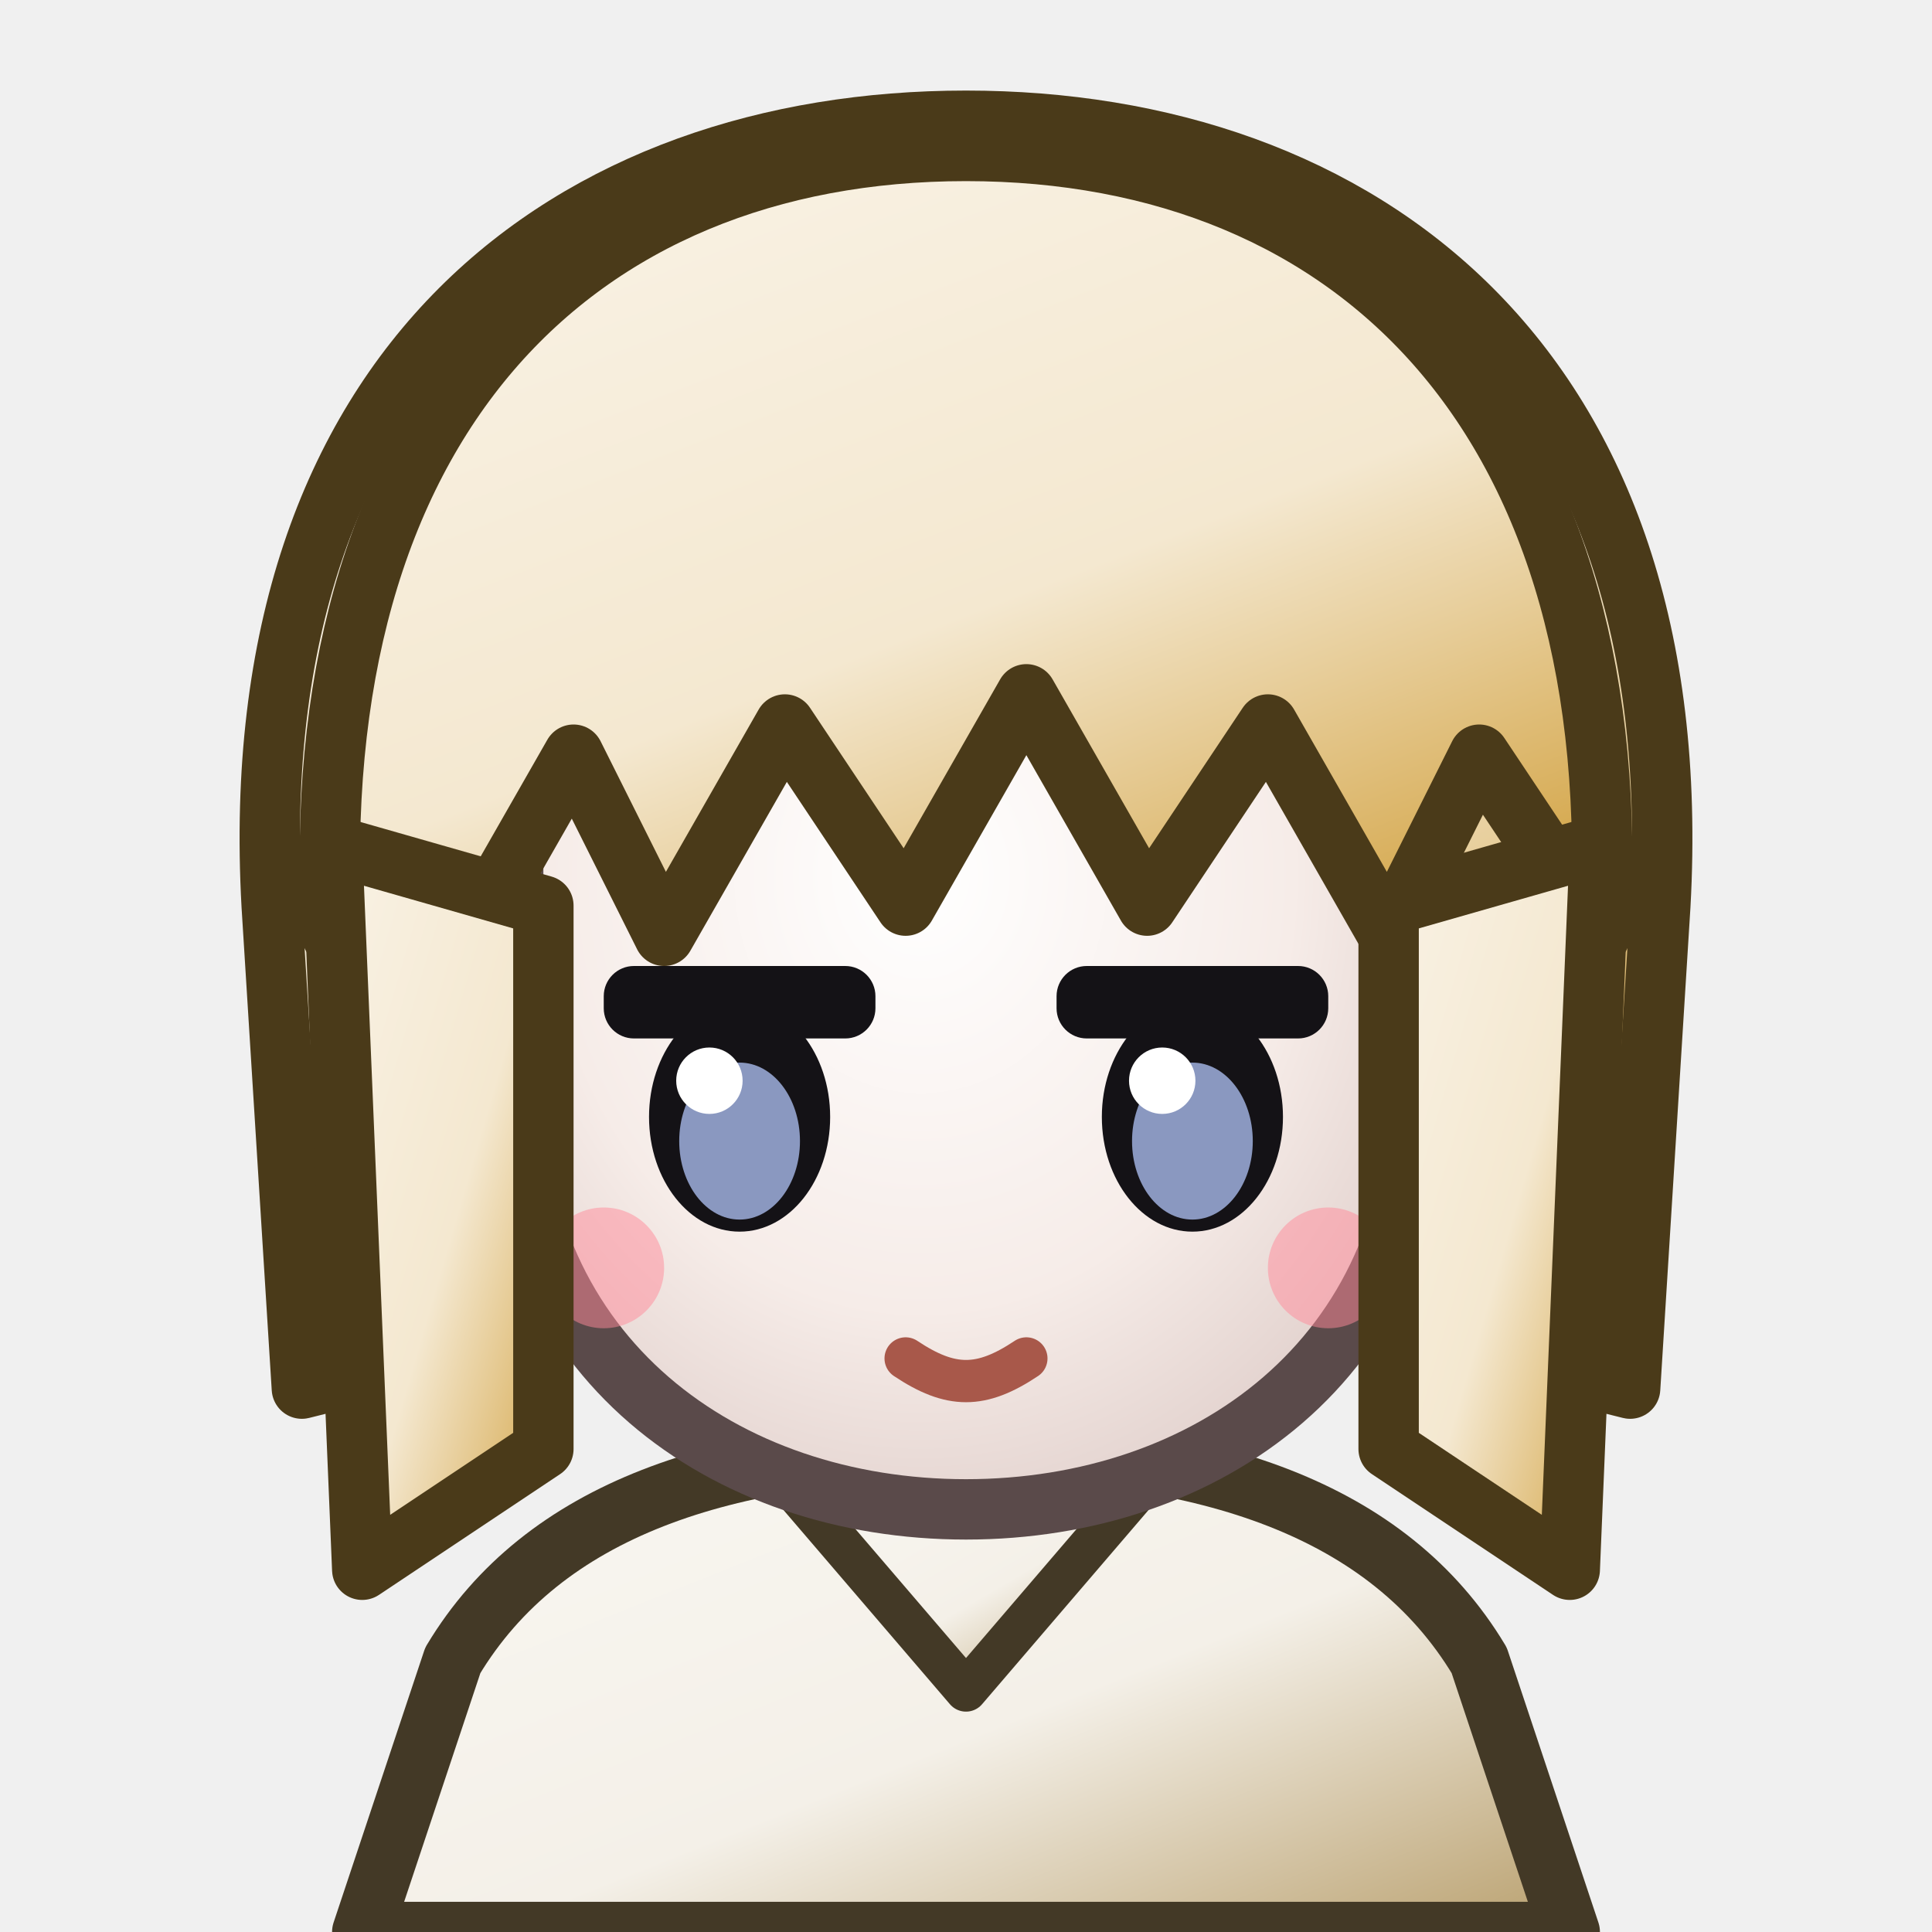
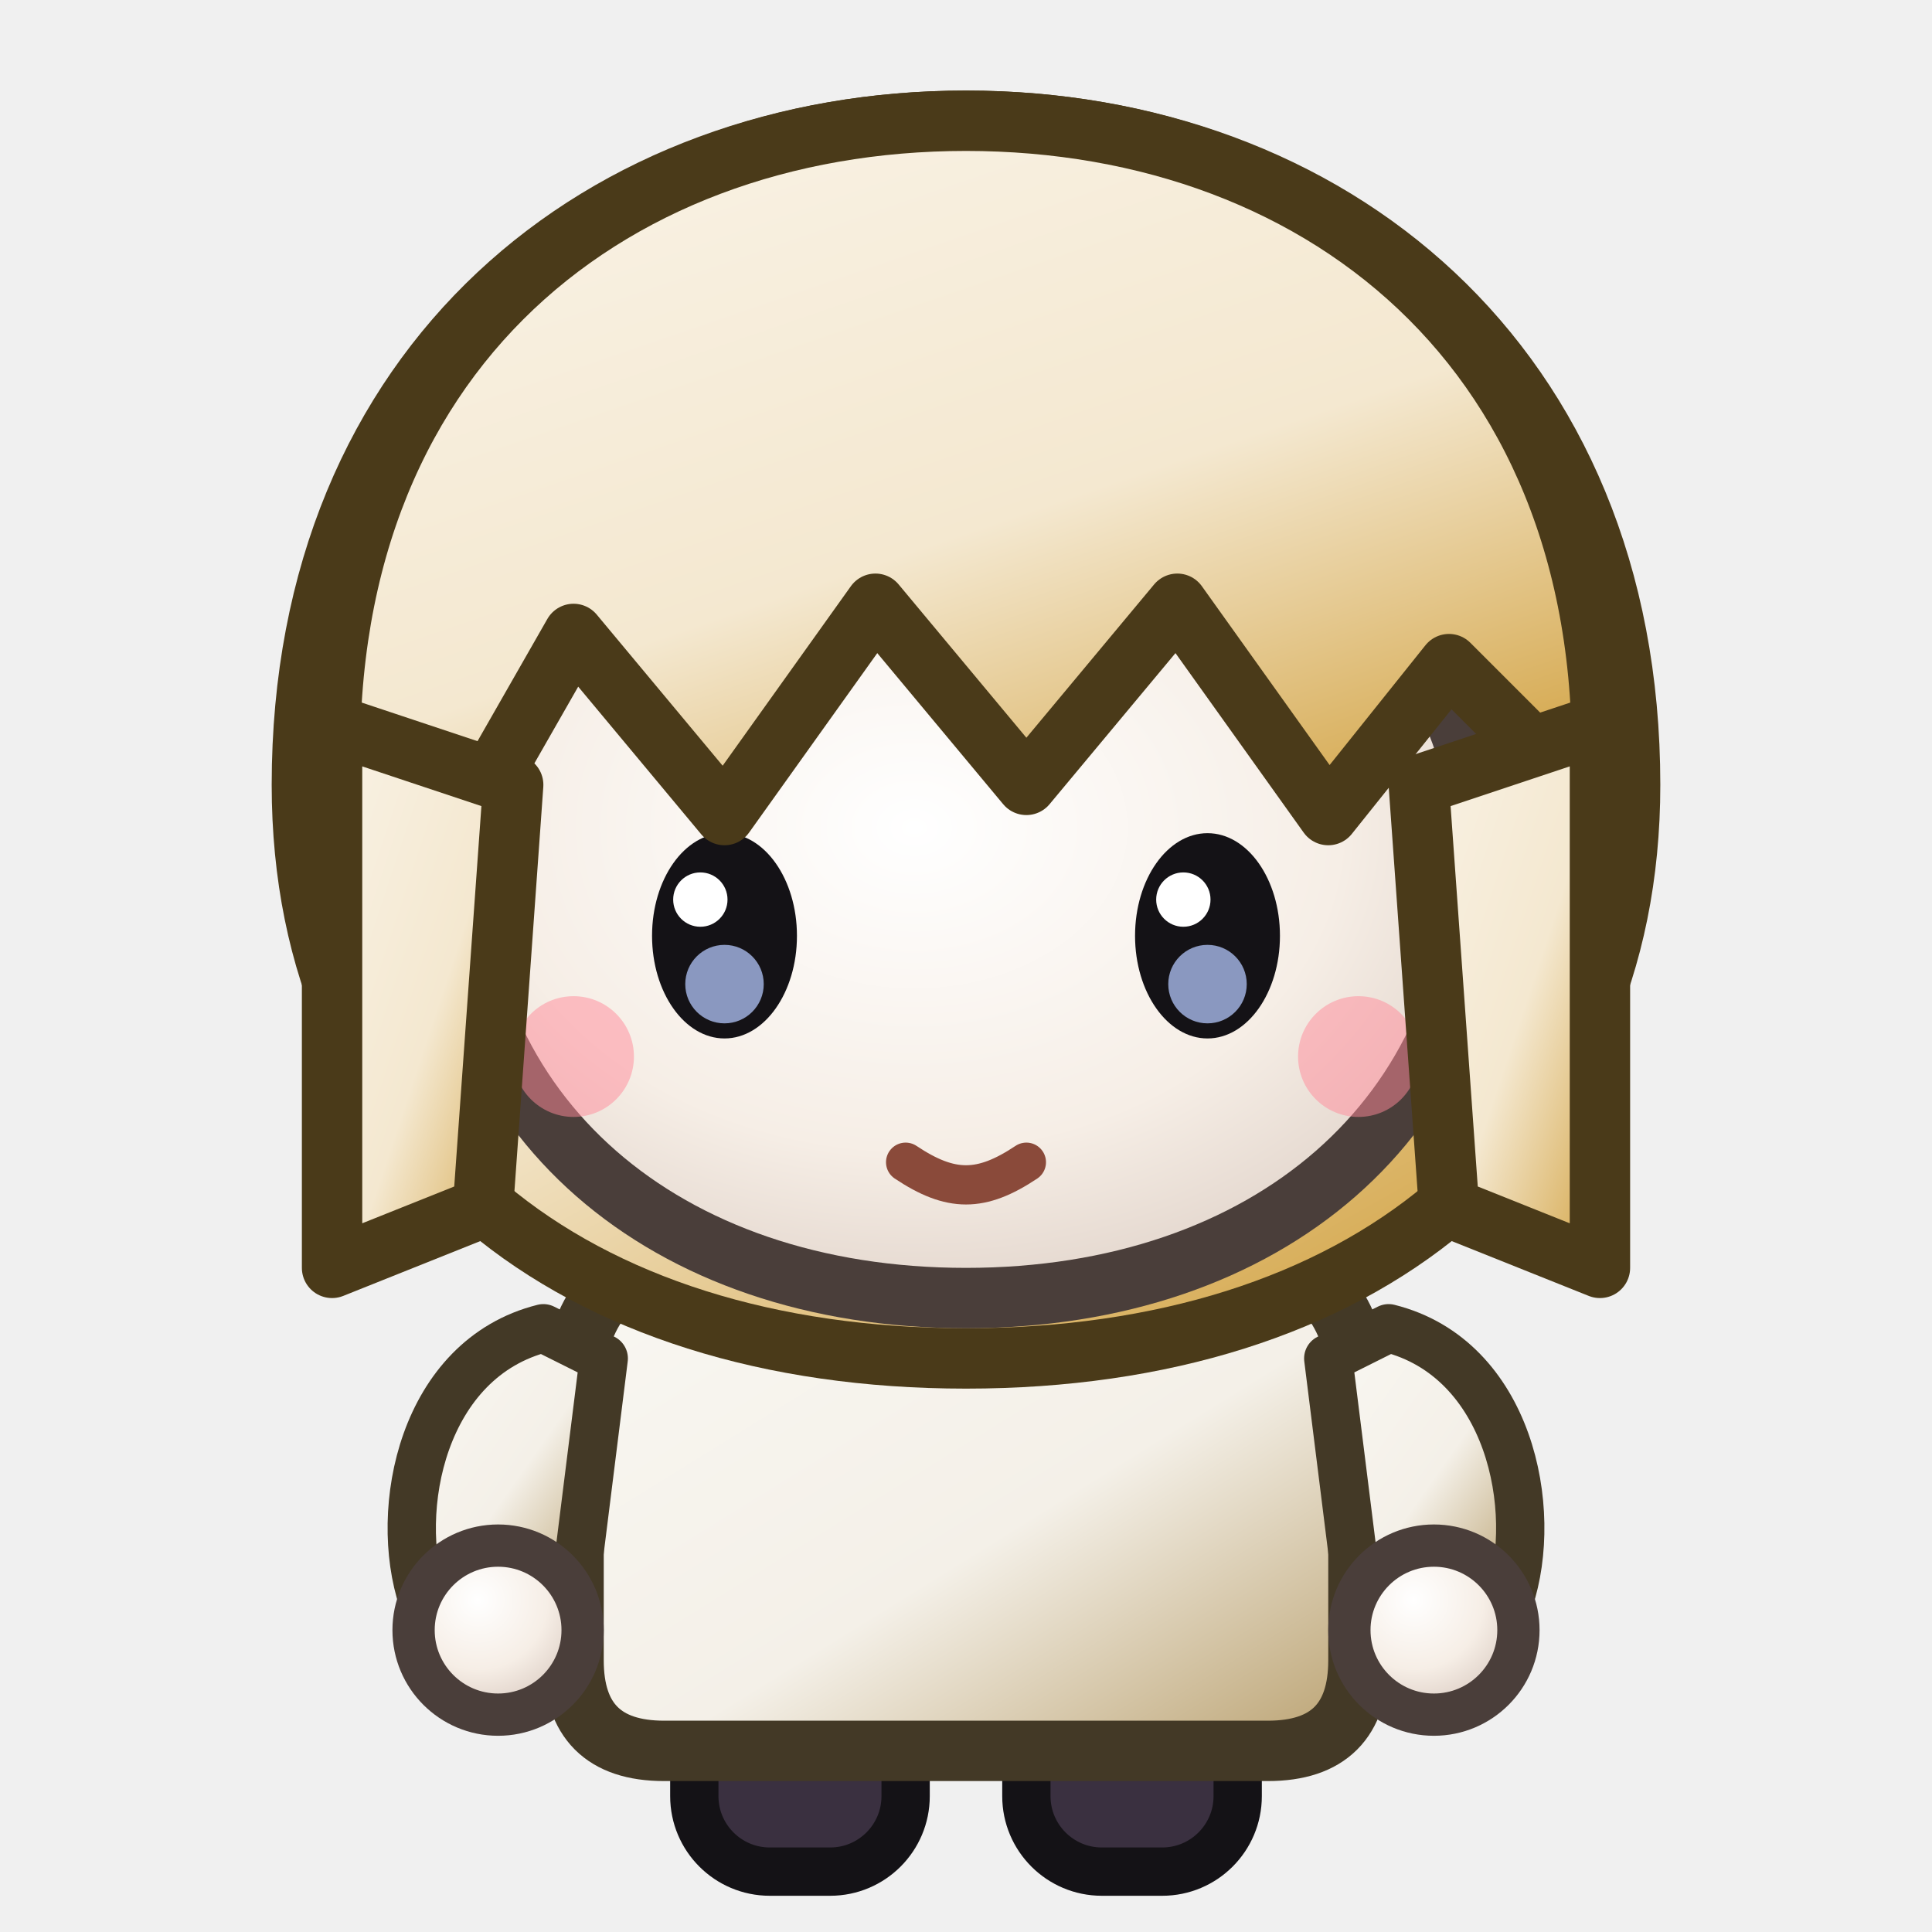
<svg xmlns="http://www.w3.org/2000/svg" data-generated="goods_icons.py" viewBox="0 0 64 64">
  <defs>
    <linearGradient id="g1" x1="0" y1="0" x2="1" y2="1">
      <stop offset="0" stop-color="#f9f7f2" />
      <stop offset=".55" stop-color="#f4f0e8" />
      <stop offset="1" stop-color="#b9a06e" />
    </linearGradient>
    <linearGradient id="g2" x1="0.0" y1="0.0" x2="1.0" y2="1.0">
      <stop offset="0" stop-color="#f9f7f2" />
      <stop offset=".55" stop-color="#f4f0e8" />
      <stop offset="1" stop-color="#b9a06e" />
    </linearGradient>
-     <linearGradient id="g3" x1="0.2" y1="0" x2="0.8" y2="1">
+     <linearGradient id="g3" x1="0.0" y1="0.0" x2="1.0" y2="1.0">
+       <stop offset="0" stop-color="#f9f7f2" />
+       <stop offset=".55" stop-color="#f4f0e8" />
+       <stop offset="1" stop-color="#b9a06e" />
+     </linearGradient>
+     <radialGradient id="g4" cx="0.38" cy="0.32" r="0.75">
+       <stop offset="0" stop-color="#ffffff" />
+       <stop offset=".55" stop-color="#f6eee6" />
+       <stop offset="1" stop-color="#d6c6bc" />
+     </radialGradient>
+     <radialGradient id="g5" cx="0.38" cy="0.32" r="0.75">
+       <stop offset="0" stop-color="#ffffff" />
+       <stop offset=".55" stop-color="#f6eee6" />
+       <stop offset="1" stop-color="#d6c6bc" />
+     </radialGradient>
+     <linearGradient id="g6" x1="0.2" y1="0" x2="0.8" y2="1">
      <stop offset="0" stop-color="#f9f2e5" />
      <stop offset=".55" stop-color="#f4e8d0" />
      <stop offset="1" stop-color="#d3a445" />
    </linearGradient>
-     <radialGradient id="g4" cx="0.45" cy="0.4" r="0.75">
+     <radialGradient id="g7" cx="0.45" cy="0.4" r="0.75">
      <stop offset="0" stop-color="#ffffff" />
-       <stop offset=".55" stop-color="#f6ece8" />
-       <stop offset="1" stop-color="#d8c4c0" />
+       <stop offset=".55" stop-color="#f6eee6" />
+       <stop offset="1" stop-color="#d6c6bc" />
    </radialGradient>
-     <linearGradient id="g5" x1="0.2" y1="0" x2="0.8" y2="1">
+     <linearGradient id="g8" x1="0.2" y1="0" x2="0.8" y2="1">
      <stop offset="0" stop-color="#f9f2e5" />
      <stop offset=".55" stop-color="#f4e8d0" />
      <stop offset="1" stop-color="#d3a445" />
    </linearGradient>
-     <linearGradient id="g6" x1="0.0" y1="0.0" x2="1.0" y2="1.0">
+     <linearGradient id="g9" x1="0.0" y1="0.0" x2="1.0" y2="1.0">
      <stop offset="0" stop-color="#f9f2e5" />
      <stop offset=".55" stop-color="#f4e8d0" />
      <stop offset="1" stop-color="#d3a445" />
    </linearGradient>
-     <linearGradient id="g7" x1="0.0" y1="0.0" x2="1.0" y2="1.0">
+     <linearGradient id="g10" x1="0.0" y1="0.0" x2="1.0" y2="1.0">
      <stop offset="0" stop-color="#f9f2e5" />
      <stop offset=".55" stop-color="#f4e8d0" />
      <stop offset="1" stop-color="#d3a445" />
    </linearGradient>
  </defs>
-   <path d="M12 64 L15 55 C18 50 24 48 32 48 C40 48 46 50 49 55 L52 64 Z" fill="url(#g1)" stroke="#433926" stroke-width="2" stroke-linejoin="round" stroke-linecap="round" />
-   <path d="M26 49 L32 56 L38 49 Z" fill="url(#g2)" stroke="#433926" stroke-width="1.4" stroke-linejoin="round" stroke-linecap="round" />
-   <path d="M9 30 C8 12 19 4 32 4 C45 4 56 12 55 30 L54 46 L46 44 L18 44 L10 46 Z" fill="url(#g3)" stroke="#4a3a19" stroke-width="2" stroke-linejoin="round" stroke-linecap="round" />
-   <path d="M17 28 C17 19 23 15 32 15 C41 15 47 19 47 28 L47 36 C47 45 40 50 32 50 C24 50 17 45 17 36 Z" fill="url(#g4)" stroke="#5a4a4a" stroke-width="2" stroke-linejoin="round" stroke-linecap="round" />
-   <rect x="20.0" y="32" width="9" height="2.4" rx="1" fill="#141216" />
-   <ellipse cx="24.5" cy="37" rx="3" ry="3.8" fill="#141216" />
-   <ellipse cx="24.5" cy="37.8" rx="2" ry="2.6" fill="#8a98c0" />
-   <circle cx="23.5" cy="35.8" r="1.1" fill="#ffffff" />
-   <rect x="35.0" y="32" width="9" height="2.4" rx="1" fill="#141216" />
-   <ellipse cx="39.5" cy="37" rx="3" ry="3.8" fill="#141216" />
-   <ellipse cx="39.5" cy="37.8" rx="2" ry="2.6" fill="#8a98c0" />
-   <circle cx="38.5" cy="35.8" r="1.1" fill="#ffffff" />
-   <path d="M30 45 C31.5 46 32.5 46 34 45" fill="none" stroke="#a8584a" stroke-width="1.4" stroke-linecap="round" stroke-linejoin="round" />
-   <circle cx="20" cy="42" r="2" fill="#ff8a9a" opacity="0.5" />
-   <circle cx="44" cy="42" r="2" fill="#ff8a9a" opacity="0.5" />
-   <path d="M11 31 C10 14 19 5 32 5 C45 5 54 14 53 31 L49 25 L46 31 L42 24 L38 30 L34 23 L30 30 L26 24 L22 31 L19 25 L15 32 Z" fill="url(#g5)" stroke="#4a3a19" stroke-width="2" stroke-linejoin="round" stroke-linecap="round" />
-   <path d="M11 28 L18 30 L18 48 L12 52 Z" fill="url(#g6)" stroke="#4a3a19" stroke-width="2" stroke-linejoin="round" stroke-linecap="round" />
-   <path d="M53 28 L46 30 L46 48 L52 52 Z" fill="url(#g7)" stroke="#4a3a19" stroke-width="2" stroke-linejoin="round" stroke-linecap="round" />
+   <rect x="23" y="55" width="7" height="7" rx="2.5" fill="#3a3040" stroke="#141216" stroke-width="1.6" />
+   <rect x="34" y="55" width="7" height="7" rx="2.5" fill="#3a3040" stroke="#141216" stroke-width="1.6" />
+   <path d="M22 42 L42 42 C44 42 45 44 45 46 L45 55 C45 57 44 58 42 58 L22 58 C20 58 19 57 19 55 L19 46 C19 44 20 42 22 42 Z" fill="url(#g1)" stroke="#433926" stroke-width="2" stroke-linejoin="round" stroke-linecap="round" />
+   <path d="M18 44 C14 45 13 50 14 53 L19 53 L20 45 Z" fill="url(#g2)" stroke="#433926" stroke-width="1.6" stroke-linejoin="round" stroke-linecap="round" />
+   <path d="M46 44 C50 45 51 50 50 53 L45 53 L44 45 Z" fill="url(#g3)" stroke="#433926" stroke-width="1.6" stroke-linejoin="round" stroke-linecap="round" />
+   <circle cx="16.5" cy="54" r="2.8" fill="url(#g4)" stroke="#4a3e3a" stroke-width="1.4" />
+   <circle cx="47.5" cy="54" r="2.8" fill="url(#g5)" stroke="#4a3e3a" stroke-width="1.4" />
+   <path d="M10 26 C10 12 20 4 32 4 C44 4 54 12 54 26 C54 38 45 45 32 45 C19 45 10 38 10 26 Z" fill="url(#g6)" stroke="#4a3a19" stroke-width="2" stroke-linejoin="round" stroke-linecap="round" />
+   <path d="M15 28 C15 20 22 17 32 17 C42 17 49 20 49 28 C49 37 42 43 32 43 C22 43 15 37 15 28 Z" fill="url(#g7)" stroke="#4a3e3a" stroke-width="2" stroke-linejoin="round" stroke-linecap="round" />
+   <ellipse cx="24" cy="31" rx="2.4" ry="3.4" fill="#141216" />
+   <circle cx="24" cy="32.6" r="1.3" fill="#8a98c0" />
+   <circle cx="23.2" cy="29.8" r="0.9" fill="#ffffff" />
+   <ellipse cx="40" cy="31" rx="2.4" ry="3.4" fill="#141216" />
+   <circle cx="40" cy="32.6" r="1.3" fill="#8a98c0" />
+   <circle cx="39.2" cy="29.8" r="0.9" fill="#ffffff" />
+   <path d="M30 38.5 C31.5 39.5 32.5 39.5 34 38.5" fill="none" stroke="#8a4a3a" stroke-width="1.3" stroke-linecap="round" stroke-linejoin="round" />
+   <circle cx="19" cy="35" r="2" fill="#ff8a9a" opacity="0.5" />
+   <circle cx="45" cy="35" r="2" fill="#ff8a9a" opacity="0.5" />
+   <path d="M11 27 C10 12 20 4 32 4 C44 4 54 12 53 27 L48 22 L44 27 L39 20 L34 26 L29 20 L24 27 L19 21 L15 28 Z" fill="url(#g8)" stroke="#4a3a19" stroke-width="2" stroke-linejoin="round" stroke-linecap="round" />
+   <path d="M11 24 L17 26 L16 40 L11 42 Z" fill="url(#g9)" stroke="#4a3a19" stroke-width="2" stroke-linejoin="round" stroke-linecap="round" />
+   <path d="M53 24 L47 26 L48 40 L53 42 Z" fill="url(#g10)" stroke="#4a3a19" stroke-width="2" stroke-linejoin="round" stroke-linecap="round" />
</svg>
